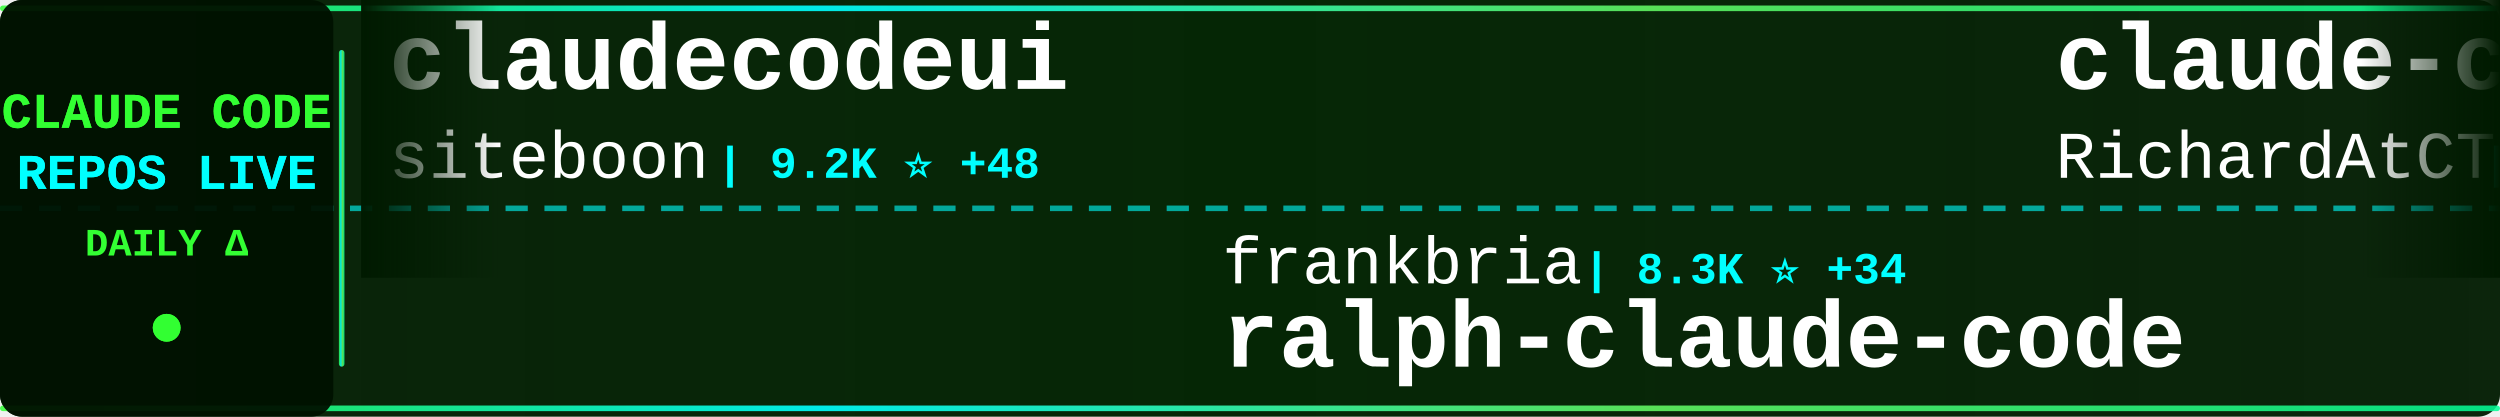
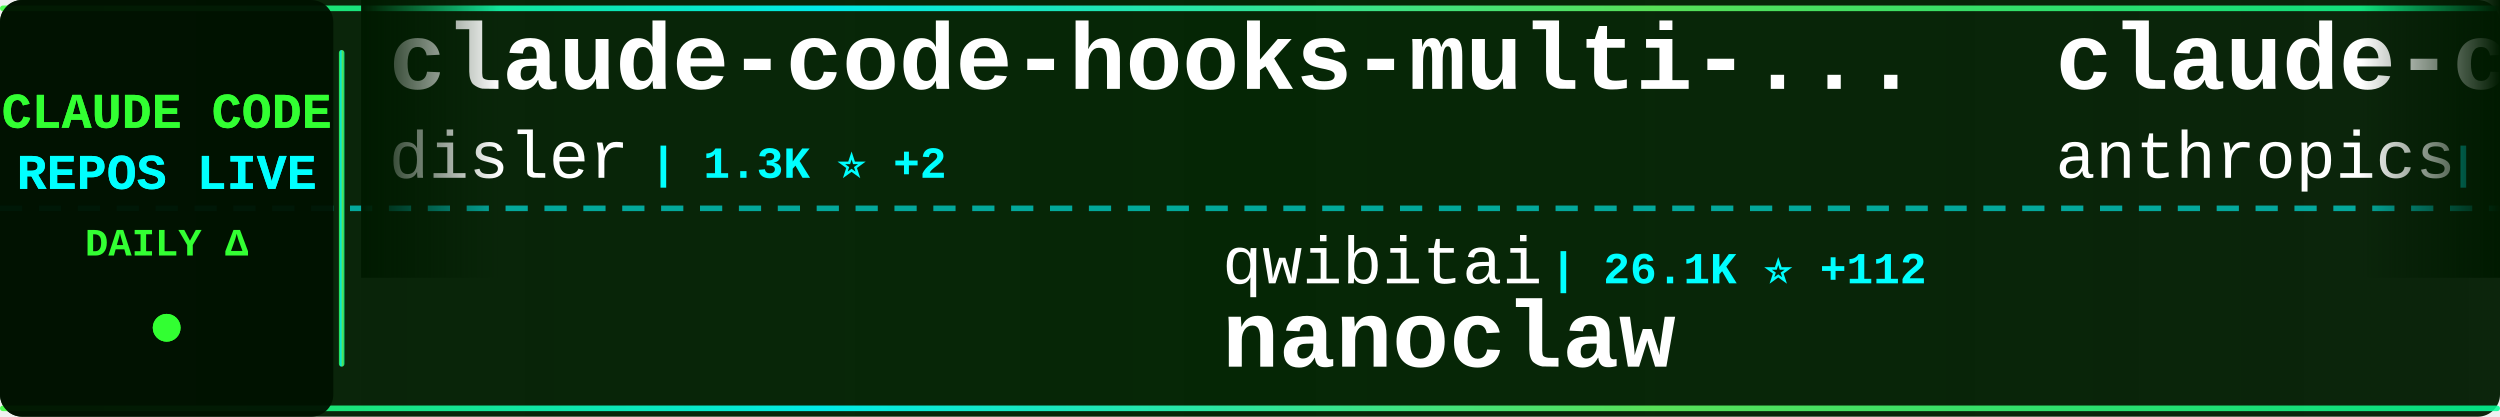
<svg xmlns="http://www.w3.org/2000/svg" width="900" height="150">
  <defs>
    <linearGradient id="tickerBg" x1="0%" y1="0%" x2="100%" y2="0%">
      <stop offset="0%" style="stop-color:#001a00;stop-opacity:0.95" />
      <stop offset="50%" style="stop-color:#002200;stop-opacity:0.98" />
      <stop offset="100%" style="stop-color:#001a00;stop-opacity:0.95" />
    </linearGradient>
    <linearGradient id="borderGrad" x1="0%" y1="0%" x2="100%" y2="0%">
      <stop offset="0%" style="stop-color:#33ff33;stop-opacity:0.85">
        <animate attributeName="stop-opacity" values="0.85;1;0.85" dur="2s" repeatCount="indefinite" />
      </stop>
      <stop offset="33%" style="stop-color:#00ffff;stop-opacity:0.9">
        <animate attributeName="stop-opacity" values="0.9;1;0.9" dur="2.2s" repeatCount="indefinite" />
      </stop>
      <stop offset="66%" style="stop-color:#66ff66;stop-opacity:0.85">
        <animate attributeName="stop-opacity" values="0.85;1;0.85" dur="1.8s" repeatCount="indefinite" />
      </stop>
      <stop offset="100%" style="stop-color:#00ff99;stop-opacity:0.85">
        <animate attributeName="stop-opacity" values="0.85;1;0.85" dur="2s" repeatCount="indefinite" />
      </stop>
    </linearGradient>
    <filter id="textGlow">
      <feGaussianBlur stdDeviation="0.1" result="coloredBlur" />
      <feMerge>
        <feMergeNode in="coloredBlur" />
        <feMergeNode in="SourceGraphic" />
      </feMerge>
    </filter>
    <filter id="metricGlow">
      <feGaussianBlur stdDeviation="0.2" result="coloredBlur" />
      <feMerge>
        <feMergeNode in="coloredBlur" />
        <feMergeNode in="SourceGraphic" />
      </feMerge>
    </filter>
    <linearGradient id="leftFade" x1="0%" y1="0%" x2="100%" y2="0%">
      <stop offset="0%" style="stop-color:#001a00;stop-opacity:1" />
      <stop offset="100%" style="stop-color:#001a00;stop-opacity:0" />
    </linearGradient>
    <linearGradient id="rightFade" x1="0%" y1="0%" x2="100%" y2="0%">
      <stop offset="0%" style="stop-color:#001a00;stop-opacity:0" />
      <stop offset="100%" style="stop-color:#001a00;stop-opacity:1" />
    </linearGradient>
  </defs>
  <rect width="900" height="150" fill="url(#tickerBg)" rx="8" />
  <rect x="0" y="2" width="900" height="2" fill="url(#borderGrad)" rx="1" />
  <rect x="0" y="146" width="900" height="2" fill="url(#borderGrad)" rx="1" />
  <line x1="0" y1="75" x2="900" y2="75" stroke="#00ffff" stroke-width="2" stroke-dasharray="8 6" opacity="0.6" />
  <rect x="0" y="0" width="120" height="150" fill="#001100" opacity="0.95" rx="8" />
  <text x="60" y="46" font-family="'Courier New', monospace" font-size="18" font-weight="bold" fill="#33ff33" text-anchor="middle" filter="url(#textGlow)">
    CLAUDE CODE
  </text>
  <text x="60" y="68" font-family="'Courier New', monospace" font-size="18" font-weight="bold" fill="#00ffff" text-anchor="middle" filter="url(#textGlow)">
    REPOS LIVE
  </text>
  <text x="60" y="92" font-family="'Courier New', monospace" font-size="14" font-weight="bold" fill="#33ff33" text-anchor="middle">
    DAILY Δ
  </text>
  <circle cx="60" cy="118" r="5" fill="#33ff33" filter="url(#metricGlow)">
    <animate attributeName="r" values="4;6;4" dur="1.5s" repeatCount="indefinite" />
    <animate attributeName="opacity" values="0.6;1;0.6" dur="1.5s" repeatCount="indefinite" />
  </circle>
  <rect x="122" y="18" width="2" height="114" fill="url(#borderGrad)" rx="1" />
  <clipPath id="tickerClip">
    <rect x="130" y="0" width="770" height="150" />
  </clipPath>
  <g clip-path="url(#tickerClip)">
    <g id="tickerItems">
      <animateTransform attributeName="transform" attributeType="XML" type="translate" from="0 0" to="-3000 0" dur="54s" repeatCount="indefinite" />
      <g transform="translate(0, 0)">
-         <text x="140" y="32" font-family="'Courier New', monospace" font-size="34" font-weight="bold" fill="#ffffff">claudecodeui</text>
-         <text x="140" y="64" font-family="'Courier New', monospace" font-size="24" font-weight="normal" fill="#ffffff" opacity="1.0">siteboon</text>
-         <text x="258" y="64" font-family="'Courier New', monospace" font-size="16" font-weight="bold" fill="#00ffff"> | 9.2K ⭐ +48</text>
+         <text x="140" y="32" font-family="'Courier New', monospace" font-size="34" font-weight="bold" fill="#ffffff">claude-code-hooks-multi-...</text>
+         <text x="140" y="64" font-family="'Courier New', monospace" font-size="24" font-weight="normal" fill="#ffffff" opacity="1.0">disler</text>
+         <text x="234" y="64" font-family="'Courier New', monospace" font-size="16" font-weight="bold" fill="#00ffff"> | 1.3K ⭐ +2</text>
      </g>
      <g transform="translate(300, 0)">
-         <text x="140" y="102" font-family="'Courier New', monospace" font-size="24" font-weight="normal" fill="#ffffff" opacity="1.0">frankbria</text>
-         <text x="270" y="102" font-family="'Courier New', monospace" font-size="16" font-weight="bold" fill="#00ffff"> | 8.3K ⭐ +34</text>
-         <text x="140" y="132" font-family="'Courier New', monospace" font-size="34" font-weight="bold" fill="#ffffff">ralph-claude-code</text>
+         <text x="140" y="102" font-family="'Courier New', monospace" font-size="24" font-weight="normal" fill="#ffffff" opacity="1.0">qwibitai</text>
+         <text x="258" y="102" font-family="'Courier New', monospace" font-size="16" font-weight="bold" fill="#00ffff"> | 26.1K ⭐ +112</text>
+         <text x="140" y="132" font-family="'Courier New', monospace" font-size="34" font-weight="bold" fill="#ffffff">nanoclaw</text>
      </g>
      <g transform="translate(600, 0)">
-         <text x="140" y="32" font-family="'Courier New', monospace" font-size="34" font-weight="bold" fill="#ffffff">claude-code-telegram</text>
-         <text x="140" y="64" font-family="'Courier New', monospace" font-size="24" font-weight="normal" fill="#ffffff" opacity="1.0">RichardAtCT</text>
-         <text x="294" y="64" font-family="'Courier New', monospace" font-size="16" font-weight="bold" fill="#00ffff"> | 2.3K ⭐ +9</text>
+         <text x="140" y="32" font-family="'Courier New', monospace" font-size="34" font-weight="bold" fill="#ffffff">claude-code-security-rev...</text>
+         <text x="140" y="64" font-family="'Courier New', monospace" font-size="24" font-weight="normal" fill="#ffffff" opacity="1.0">anthropics</text>
+         <text x="282" y="64" font-family="'Courier New', monospace" font-size="16" font-weight="bold" fill="#00ffff"> | 4.1K ⭐ +19</text>
      </g>
      <g transform="translate(900, 0)">
-         <text x="140" y="102" font-family="'Courier New', monospace" font-size="24" font-weight="normal" fill="#ffffff" opacity="1.0">edmund-io</text>
-         <text x="270" y="102" font-family="'Courier New', monospace" font-size="16" font-weight="bold" fill="#00ffff"> | 1.4K ⭐ +4</text>
-         <text x="140" y="132" font-family="'Courier New', monospace" font-size="34" font-weight="bold" fill="#ffffff">edmunds-claude-code</text>
+         <text x="140" y="102" font-family="'Courier New', monospace" font-size="24" font-weight="normal" fill="#ffffff" opacity="1.0">carlvellotti</text>
+         <text x="306" y="102" font-family="'Courier New', monospace" font-size="16" font-weight="bold" fill="#00ffff"> | 1.7K ⭐ +6</text>
+         <text x="140" y="132" font-family="'Courier New', monospace" font-size="34" font-weight="bold" fill="#ffffff">claude-code-pm-course</text>
      </g>
      <g transform="translate(1200, 0)">
-         <text x="140" y="32" font-family="'Courier New', monospace" font-size="34" font-weight="bold" fill="#ffffff">claude-code</text>
-         <text x="140" y="64" font-family="'Courier New', monospace" font-size="24" font-weight="normal" fill="#ffffff" opacity="1.0">anthropics</text>
-         <text x="282" y="64" font-family="'Courier New', monospace" font-size="16" font-weight="bold" fill="#00ffff"> | 89.3K ⭐ +4.8K</text>
+         <text x="140" y="32" font-family="'Courier New', monospace" font-size="34" font-weight="bold" fill="#ffffff">claw-code</text>
+         <text x="140" y="64" font-family="'Courier New', monospace" font-size="24" font-weight="normal" fill="#ffffff" opacity="1.0">instructkr</text>
+         <text x="282" y="64" font-family="'Courier New', monospace" font-size="16" font-weight="bold" fill="#00ffff"> | 61.7K ⭐ +61.7K</text>
      </g>
      <g transform="translate(1500, 0)">
-         <text x="140" y="102" font-family="'Courier New', monospace" font-size="24" font-weight="normal" fill="#ffffff" opacity="1.0">andrepimenta</text>
-         <text x="306" y="102" font-family="'Courier New', monospace" font-size="16" font-weight="bold" fill="#00ffff"> | 1.0K ⭐ +2</text>
-         <text x="140" y="132" font-family="'Courier New', monospace" font-size="34" font-weight="bold" fill="#ffffff">claude-code-chat</text>
+         <text x="140" y="102" font-family="'Courier New', monospace" font-size="24" font-weight="normal" fill="#ffffff" opacity="1.0">KimYx0207</text>
+         <text x="270" y="102" font-family="'Courier New', monospace" font-size="16" font-weight="bold" fill="#00ffff"> | 2.6K ⭐ +58</text>
+         <text x="140" y="132" font-family="'Courier New', monospace" font-size="34" font-weight="bold" fill="#ffffff">Claude-Code-x-OpenClaw-G...</text>
      </g>
      <g transform="translate(1800, 0)">
-         <text x="140" y="32" font-family="'Courier New', monospace" font-size="34" font-weight="bold" fill="#ffffff">claude_code_src</text>
-         <text x="140" y="64" font-family="'Courier New', monospace" font-size="24" font-weight="normal" fill="#ffffff" opacity="1.0">ponponon</text>
-         <text x="258" y="64" font-family="'Courier New', monospace" font-size="16" font-weight="bold" fill="#00ffff"> | 215 ⭐ +216</text>
+         <text x="140" y="32" font-family="'Courier New', monospace" font-size="34" font-weight="bold" fill="#ffffff">claude-code-proxy</text>
+         <text x="140" y="64" font-family="'Courier New', monospace" font-size="24" font-weight="normal" fill="#ffffff" opacity="1.0">1rgs</text>
+         <text x="210" y="64" font-family="'Courier New', monospace" font-size="16" font-weight="bold" fill="#00ffff"> | 3.3K ⭐ +6</text>
      </g>
      <g transform="translate(2100, 0)">
-         <text x="140" y="102" font-family="'Courier New', monospace" font-size="24" font-weight="normal" fill="#ffffff" opacity="1.0">lowcortisolprogrammer</text>
-         <text x="414" y="102" font-family="'Courier New', monospace" font-size="16" font-weight="bold" fill="#00ffff"> | 114 ⭐ +115</text>
-         <text x="140" y="132" font-family="'Courier New', monospace" font-size="34" font-weight="bold" fill="#ffffff">claude-code</text>
+         <text x="140" y="102" font-family="'Courier New', monospace" font-size="24" font-weight="normal" fill="#ffffff" opacity="1.0">fuergaosi233</text>
+         <text x="306" y="102" font-family="'Courier New', monospace" font-size="16" font-weight="bold" fill="#00ffff"> | 2.3K ⭐ +12</text>
+         <text x="140" y="132" font-family="'Courier New', monospace" font-size="34" font-weight="bold" fill="#ffffff">claude-code-proxy</text>
      </g>
      <g transform="translate(2400, 0)">
-         <text x="140" y="32" font-family="'Courier New', monospace" font-size="34" font-weight="bold" fill="#ffffff">claude-code-plugins-plus...</text>
-         <text x="140" y="64" font-family="'Courier New', monospace" font-size="24" font-weight="normal" fill="#ffffff" opacity="1.0">jeremylongshore</text>
-         <text x="342" y="64" font-family="'Courier New', monospace" font-size="16" font-weight="bold" fill="#00ffff"> | 1.8K ⭐ +21</text>
+         <text x="140" y="32" font-family="'Courier New', monospace" font-size="34" font-weight="bold" fill="#ffffff">claude-code-config</text>
+         <text x="140" y="64" font-family="'Courier New', monospace" font-size="24" font-weight="normal" fill="#ffffff" opacity="1.0">jarrodwatts</text>
+         <text x="294" y="64" font-family="'Courier New', monospace" font-size="16" font-weight="bold" fill="#00ffff"> | 1.0K ⭐ +2</text>
      </g>
      <g transform="translate(2700, 0)">
-         <text x="140" y="102" font-family="'Courier New', monospace" font-size="24" font-weight="normal" fill="#ffffff" opacity="1.0">wshobson</text>
-         <text x="258" y="102" font-family="'Courier New', monospace" font-size="16" font-weight="bold" fill="#00ffff"> | 32.6K ⭐ +82</text>
-         <text x="140" y="132" font-family="'Courier New', monospace" font-size="34" font-weight="bold" fill="#ffffff">agents</text>
+         <text x="140" y="102" font-family="'Courier New', monospace" font-size="24" font-weight="normal" fill="#ffffff" opacity="1.0">affaan-m</text>
+         <text x="258" y="102" font-family="'Courier New', monospace" font-size="16" font-weight="bold" fill="#00ffff"> | 126.9K ⭐ +7.2K</text>
+         <text x="140" y="132" font-family="'Courier New', monospace" font-size="34" font-weight="bold" fill="#ffffff">everything-claude-code</text>
      </g>
      <g transform="translate(3000, 0)">
-         <text x="140" y="32" font-family="'Courier New', monospace" font-size="34" font-weight="bold" fill="#ffffff">claudecodeui</text>
-         <text x="140" y="64" font-family="'Courier New', monospace" font-size="24" font-weight="normal" fill="#ffffff" opacity="1.0">siteboon</text>
-         <text x="258" y="64" font-family="'Courier New', monospace" font-size="16" font-weight="bold" fill="#00ffff"> | 9.2K ⭐ +48</text>
+         <text x="140" y="32" font-family="'Courier New', monospace" font-size="34" font-weight="bold" fill="#ffffff">claude-code-hooks-multi-...</text>
+         <text x="140" y="64" font-family="'Courier New', monospace" font-size="24" font-weight="normal" fill="#ffffff" opacity="1.0">disler</text>
+         <text x="234" y="64" font-family="'Courier New', monospace" font-size="16" font-weight="bold" fill="#00ffff"> | 1.3K ⭐ +2</text>
      </g>
      <g transform="translate(3300, 0)">
-         <text x="140" y="102" font-family="'Courier New', monospace" font-size="24" font-weight="normal" fill="#ffffff" opacity="1.0">frankbria</text>
-         <text x="270" y="102" font-family="'Courier New', monospace" font-size="16" font-weight="bold" fill="#00ffff"> | 8.3K ⭐ +34</text>
-         <text x="140" y="132" font-family="'Courier New', monospace" font-size="34" font-weight="bold" fill="#ffffff">ralph-claude-code</text>
+         <text x="140" y="102" font-family="'Courier New', monospace" font-size="24" font-weight="normal" fill="#ffffff" opacity="1.0">qwibitai</text>
+         <text x="258" y="102" font-family="'Courier New', monospace" font-size="16" font-weight="bold" fill="#00ffff"> | 26.1K ⭐ +112</text>
+         <text x="140" y="132" font-family="'Courier New', monospace" font-size="34" font-weight="bold" fill="#ffffff">nanoclaw</text>
      </g>
      <g transform="translate(3600, 0)">
-         <text x="140" y="32" font-family="'Courier New', monospace" font-size="34" font-weight="bold" fill="#ffffff">claude-code-telegram</text>
-         <text x="140" y="64" font-family="'Courier New', monospace" font-size="24" font-weight="normal" fill="#ffffff" opacity="1.0">RichardAtCT</text>
-         <text x="294" y="64" font-family="'Courier New', monospace" font-size="16" font-weight="bold" fill="#00ffff"> | 2.3K ⭐ +9</text>
+         <text x="140" y="32" font-family="'Courier New', monospace" font-size="34" font-weight="bold" fill="#ffffff">claude-code-security-rev...</text>
+         <text x="140" y="64" font-family="'Courier New', monospace" font-size="24" font-weight="normal" fill="#ffffff" opacity="1.0">anthropics</text>
+         <text x="282" y="64" font-family="'Courier New', monospace" font-size="16" font-weight="bold" fill="#00ffff"> | 4.1K ⭐ +19</text>
      </g>
      <g transform="translate(3900, 0)">
-         <text x="140" y="102" font-family="'Courier New', monospace" font-size="24" font-weight="normal" fill="#ffffff" opacity="1.0">edmund-io</text>
-         <text x="270" y="102" font-family="'Courier New', monospace" font-size="16" font-weight="bold" fill="#00ffff"> | 1.4K ⭐ +4</text>
-         <text x="140" y="132" font-family="'Courier New', monospace" font-size="34" font-weight="bold" fill="#ffffff">edmunds-claude-code</text>
+         <text x="140" y="102" font-family="'Courier New', monospace" font-size="24" font-weight="normal" fill="#ffffff" opacity="1.0">carlvellotti</text>
+         <text x="306" y="102" font-family="'Courier New', monospace" font-size="16" font-weight="bold" fill="#00ffff"> | 1.7K ⭐ +6</text>
+         <text x="140" y="132" font-family="'Courier New', monospace" font-size="34" font-weight="bold" fill="#ffffff">claude-code-pm-course</text>
      </g>
    </g>
  </g>
  <rect x="130" y="0" width="50" height="100" fill="url(#leftFade)" />
  <rect x="850" y="0" width="50" height="100" fill="url(#rightFade)" />
</svg>
